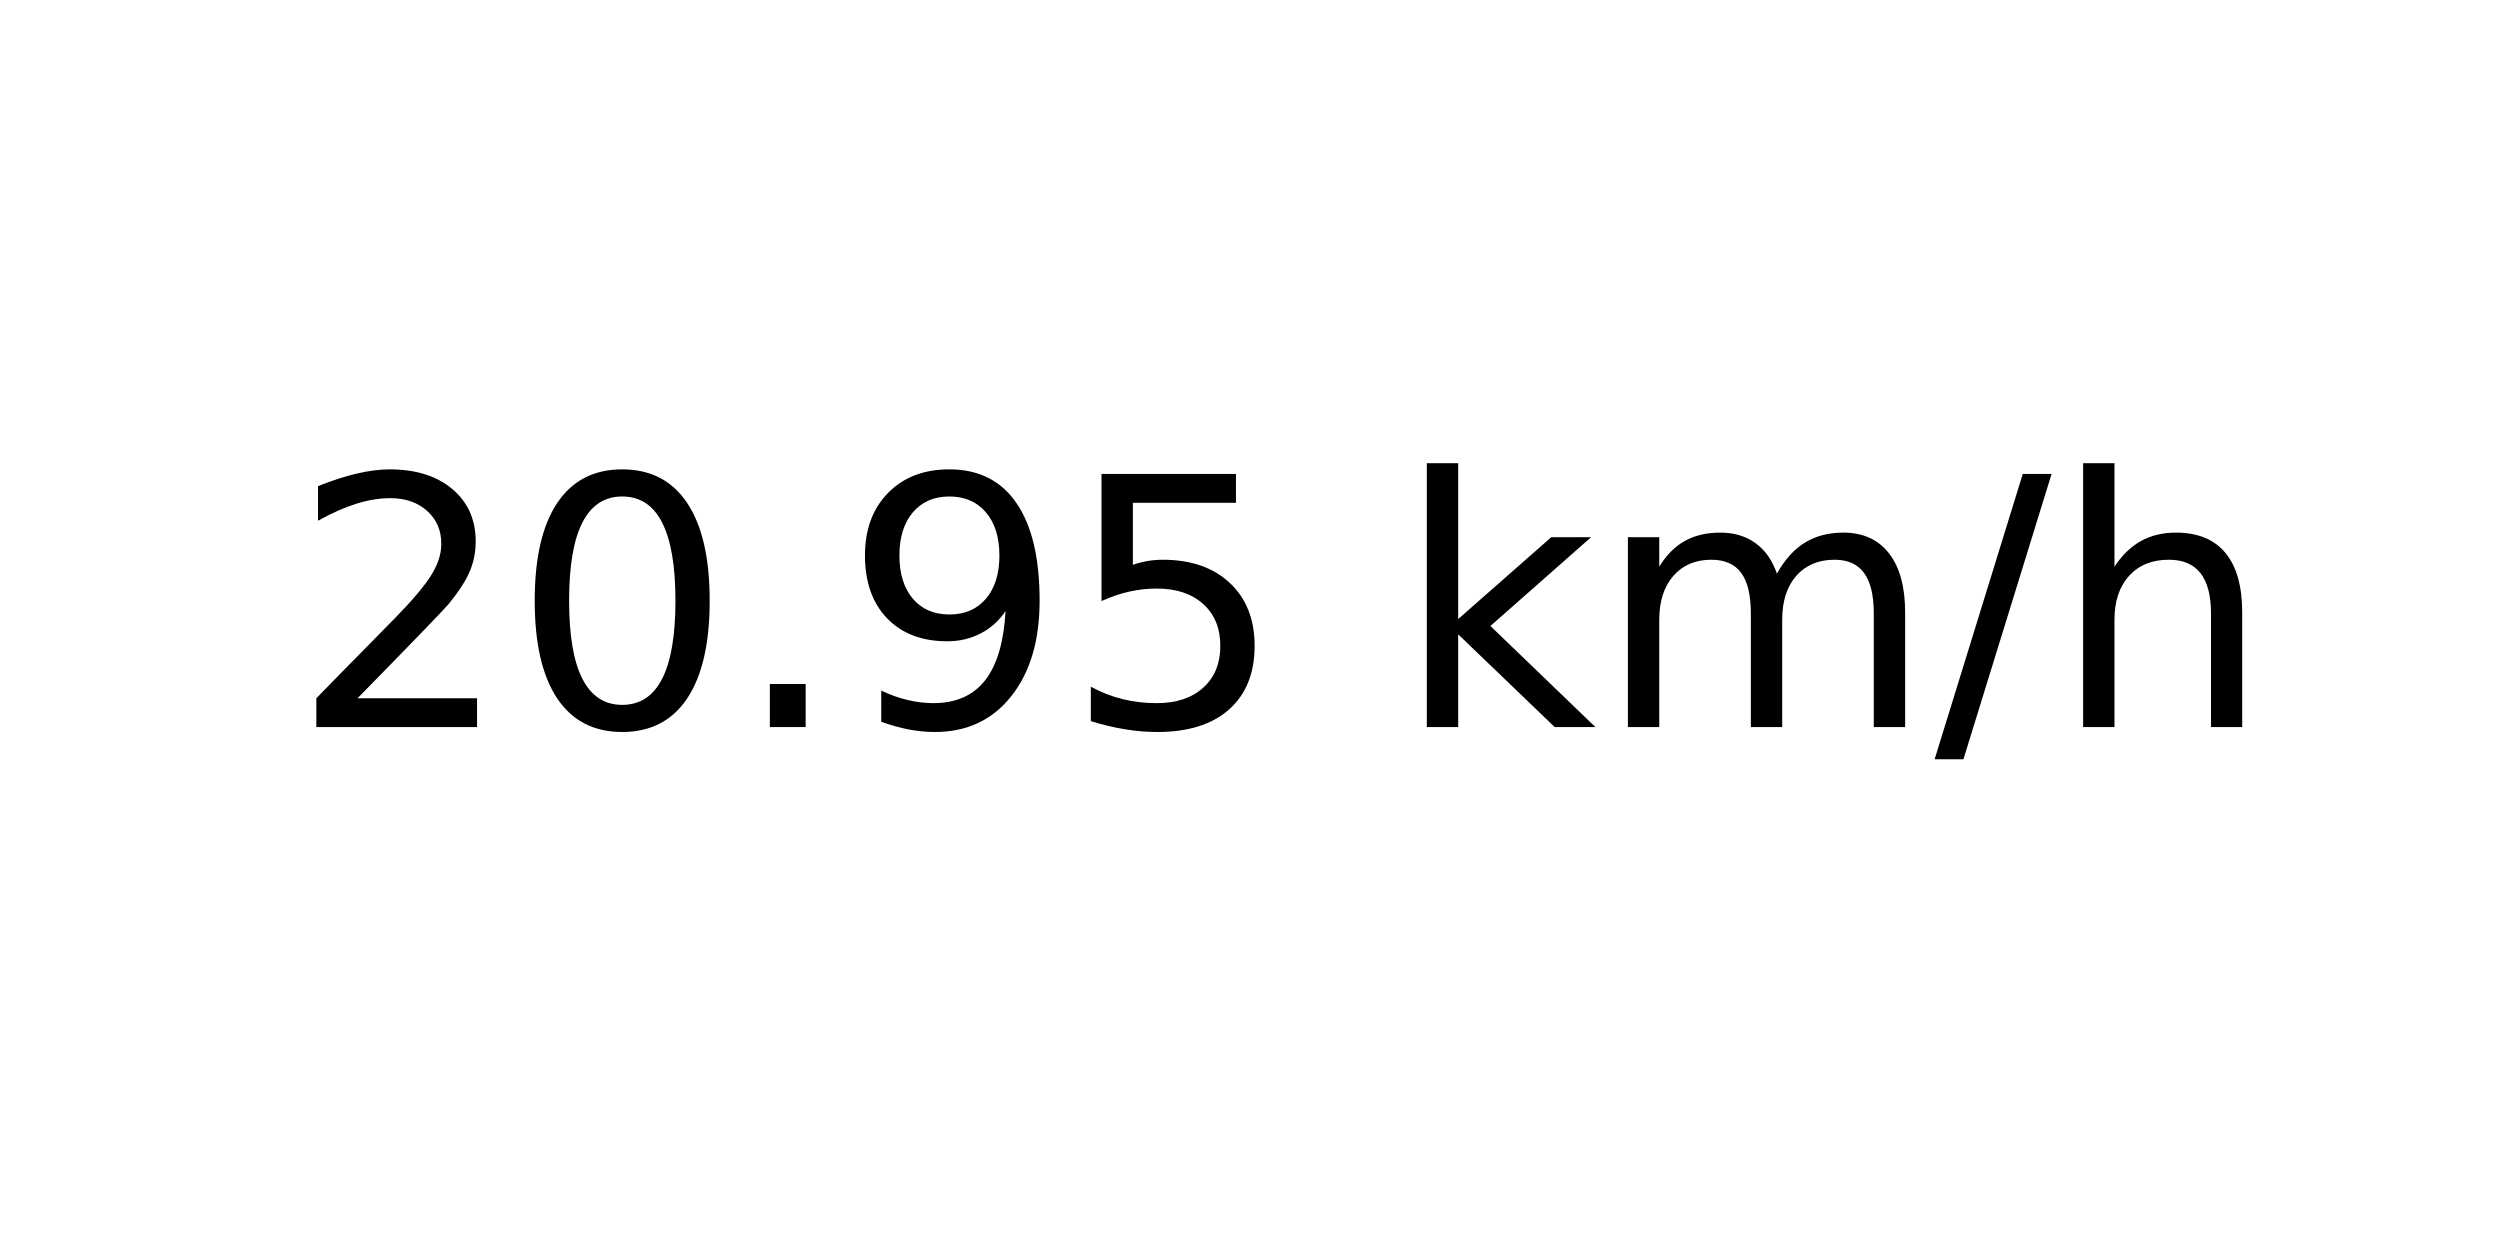
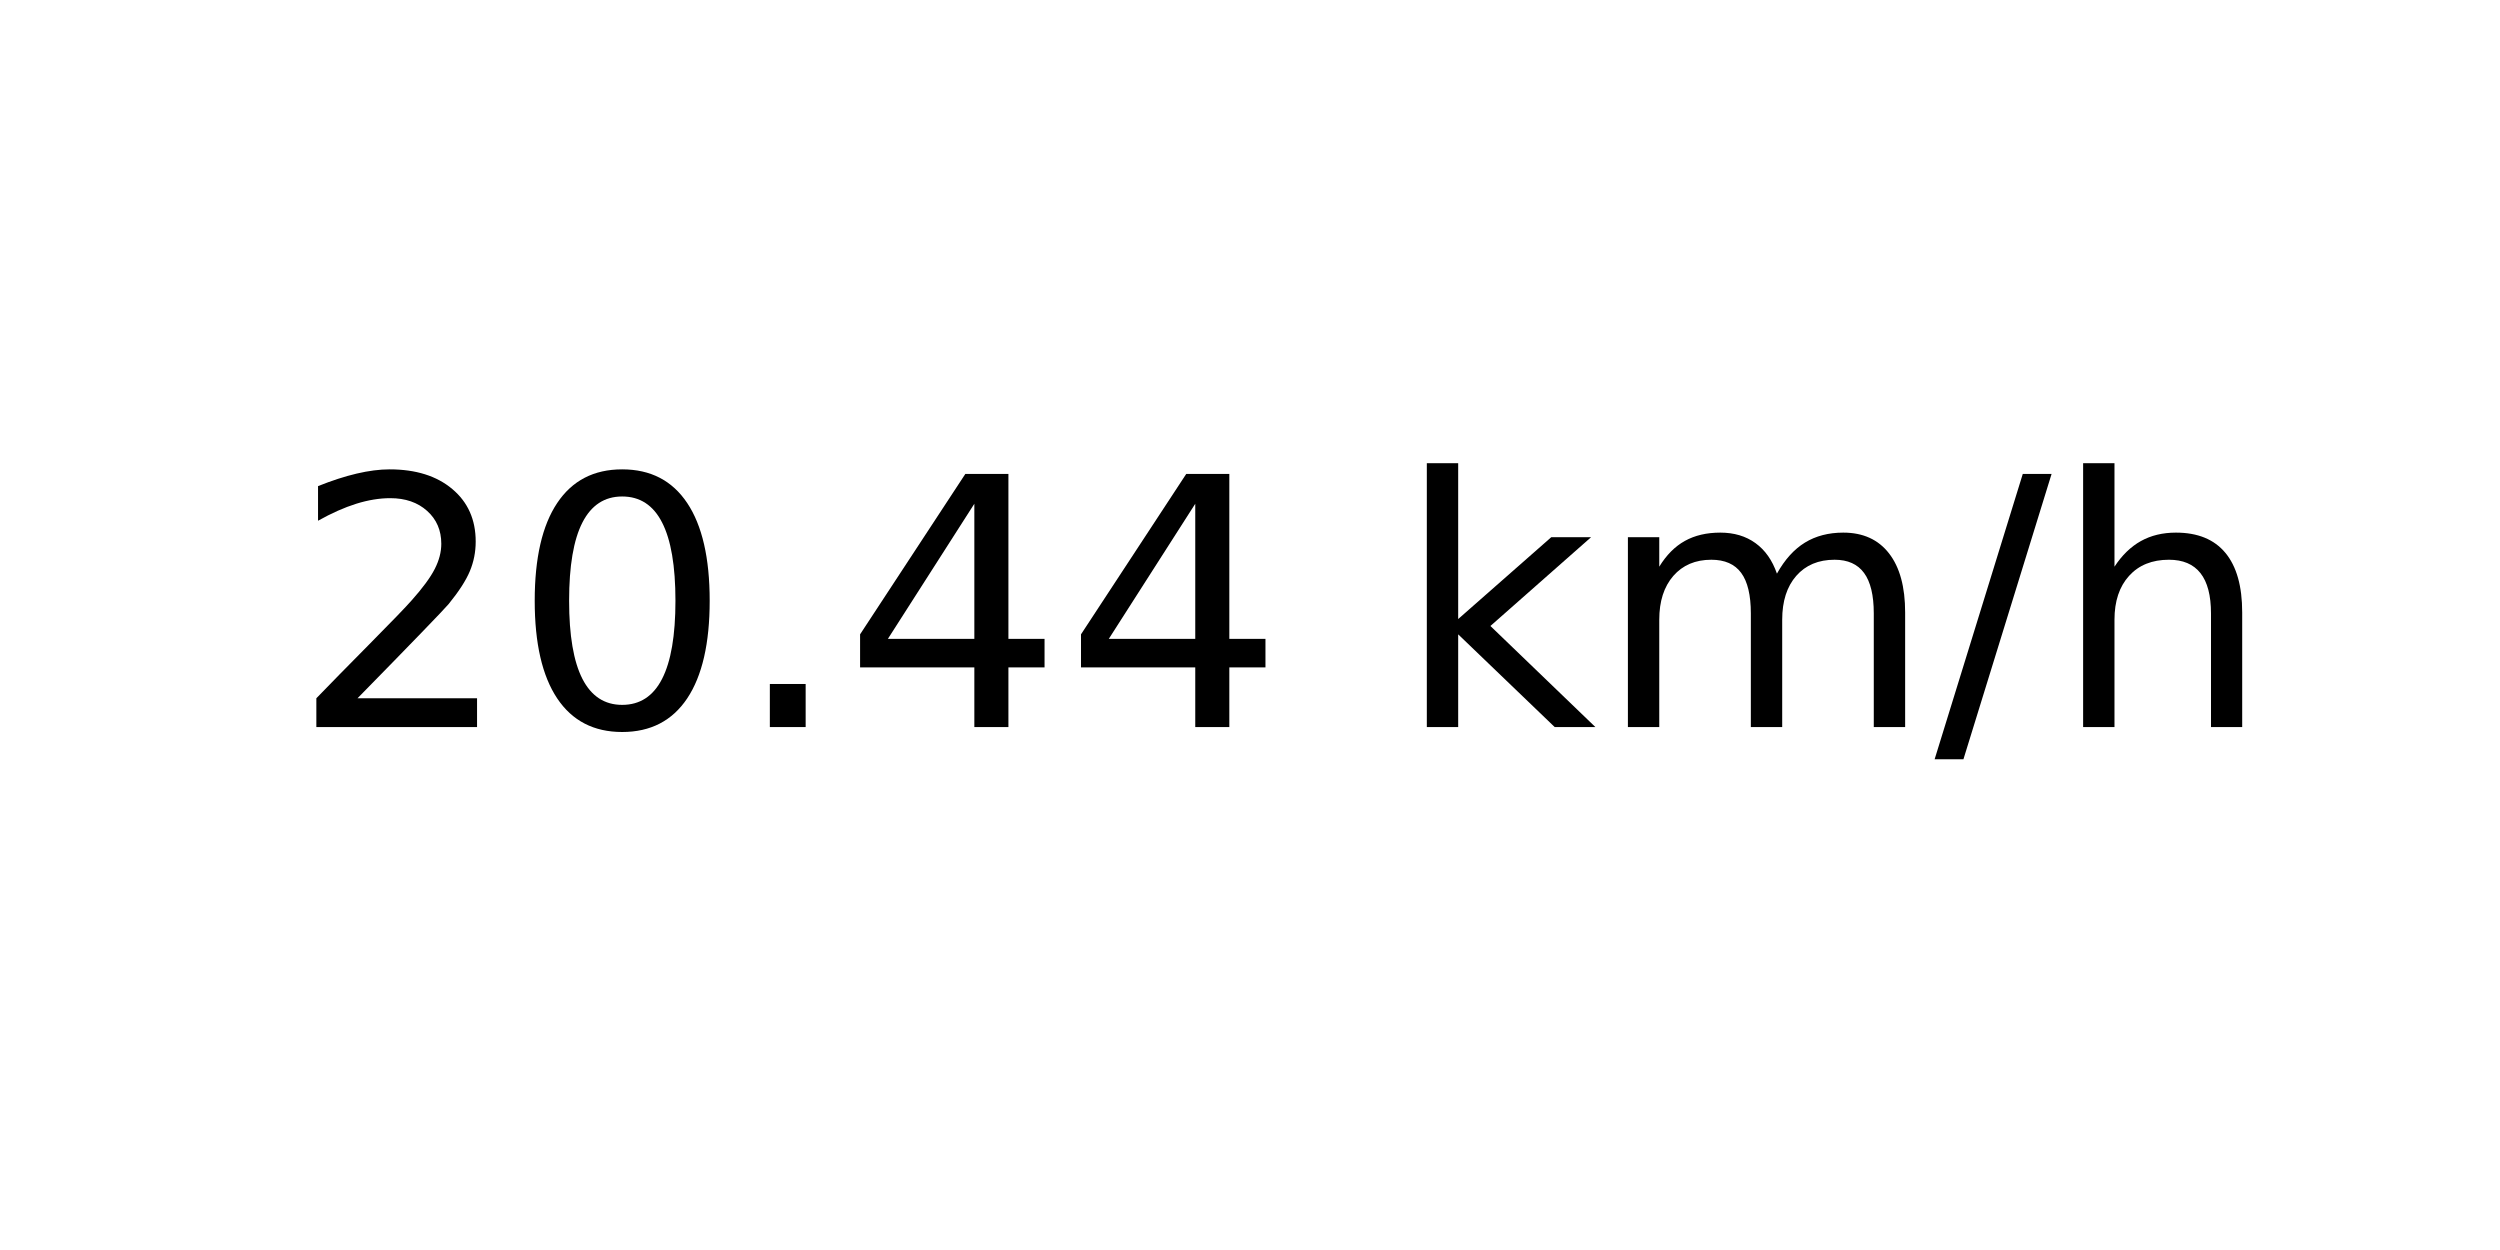
<svg xmlns="http://www.w3.org/2000/svg" xmlns:xlink="http://www.w3.org/1999/xlink" width="72pt" height="36pt" viewBox="0 0 72 36" version="1.1">
  <defs>
    <style type="text/css">*{stroke-linejoin: round; stroke-linecap: butt}</style>
  </defs>
  <g id="figure_1">
    <g id="axes_1">
      <g id="text_1">
        <g transform="translate(8.378125 20.93937) scale(0.1 -0.1)">
          <defs>
            <path id="DejaVuSans-32" d="M 1228 531  L 3431 531  L 3431 0  L 469 0  L 469 531  Q 828 903 1448 1529  Q 2069 2156 2228 2338  Q 2531 2678 2651 2914  Q 2772 3150 2772 3378  Q 2772 3750 2511 3984  Q 2250 4219 1831 4219  Q 1534 4219 1204 4116  Q 875 4013 500 3803  L 500 4441  Q 881 4594 1212 4672  Q 1544 4750 1819 4750  Q 2544 4750 2975 4387  Q 3406 4025 3406 3419  Q 3406 3131 3298 2873  Q 3191 2616 2906 2266  Q 2828 2175 2409 1742  Q 1991 1309 1228 531  z " transform="scale(0.015625)" />
            <path id="DejaVuSans-30" d="M 2034 4250  Q 1547 4250 1301 3770  Q 1056 3291 1056 2328  Q 1056 1369 1301 889  Q 1547 409 2034 409  Q 2525 409 2770 889  Q 3016 1369 3016 2328  Q 3016 3291 2770 3770  Q 2525 4250 2034 4250  z M 2034 4750  Q 2819 4750 3233 4129  Q 3647 3509 3647 2328  Q 3647 1150 3233 529  Q 2819 -91 2034 -91  Q 1250 -91 836 529  Q 422 1150 422 2328  Q 422 3509 836 4129  Q 1250 4750 2034 4750  z " transform="scale(0.015625)" />
            <path id="DejaVuSans-2e" d="M 684 794  L 1344 794  L 1344 0  L 684 0  L 684 794  z " transform="scale(0.015625)" />
-             <path id="DejaVuSans-39" d="M 703 97  L 703 672  Q 941 559 1184 500  Q 1428 441 1663 441  Q 2288 441 2617 861  Q 2947 1281 2994 2138  Q 2813 1869 2534 1725  Q 2256 1581 1919 1581  Q 1219 1581 811 2004  Q 403 2428 403 3163  Q 403 3881 828 4315  Q 1253 4750 1959 4750  Q 2769 4750 3195 4129  Q 3622 3509 3622 2328  Q 3622 1225 3098 567  Q 2575 -91 1691 -91  Q 1453 -91 1209 -44  Q 966 3 703 97  z M 1959 2075  Q 2384 2075 2632 2365  Q 2881 2656 2881 3163  Q 2881 3666 2632 3958  Q 2384 4250 1959 4250  Q 1534 4250 1286 3958  Q 1038 3666 1038 3163  Q 1038 2656 1286 2365  Q 1534 2075 1959 2075  z " transform="scale(0.015625)" />
-             <path id="DejaVuSans-35" d="M 691 4666  L 3169 4666  L 3169 4134  L 1269 4134  L 1269 2991  Q 1406 3038 1543 3061  Q 1681 3084 1819 3084  Q 2600 3084 3056 2656  Q 3513 2228 3513 1497  Q 3513 744 3044 326  Q 2575 -91 1722 -91  Q 1428 -91 1123 -41  Q 819 9 494 109  L 494 744  Q 775 591 1075 516  Q 1375 441 1709 441  Q 2250 441 2565 725  Q 2881 1009 2881 1497  Q 2881 1984 2565 2268  Q 2250 2553 1709 2553  Q 1456 2553 1204 2497  Q 953 2441 691 2322  L 691 4666  z " transform="scale(0.015625)" />
+             <path id="DejaVuSans-34" d="M 2419 4116  L 825 1625  L 2419 1625  L 2419 4116  z M 2253 4666  L 3047 4666  L 3047 1625  L 3713 1625  L 3713 1100  L 3047 1100  L 3047 0  L 2419 0  L 2419 1100  L 313 1100  L 313 1709  L 2253 4666  z " transform="scale(0.015625)" />
            <path id="DejaVuSans-20" transform="scale(0.015625)" />
            <path id="DejaVuSans-6b" d="M 581 4863  L 1159 4863  L 1159 1991  L 2875 3500  L 3609 3500  L 1753 1863  L 3688 0  L 2938 0  L 1159 1709  L 1159 0  L 581 0  L 581 4863  z " transform="scale(0.015625)" />
            <path id="DejaVuSans-6d" d="M 3328 2828  Q 3544 3216 3844 3400  Q 4144 3584 4550 3584  Q 5097 3584 5394 3201  Q 5691 2819 5691 2113  L 5691 0  L 5113 0  L 5113 2094  Q 5113 2597 4934 2840  Q 4756 3084 4391 3084  Q 3944 3084 3684 2787  Q 3425 2491 3425 1978  L 3425 0  L 2847 0  L 2847 2094  Q 2847 2600 2669 2842  Q 2491 3084 2119 3084  Q 1678 3084 1418 2786  Q 1159 2488 1159 1978  L 1159 0  L 581 0  L 581 3500  L 1159 3500  L 1159 2956  Q 1356 3278 1631 3431  Q 1906 3584 2284 3584  Q 2666 3584 2933 3390  Q 3200 3197 3328 2828  z " transform="scale(0.015625)" />
            <path id="DejaVuSans-2f" d="M 1625 4666  L 2156 4666  L 531 -594  L 0 -594  L 1625 4666  z " transform="scale(0.015625)" />
            <path id="DejaVuSans-68" d="M 3513 2113  L 3513 0  L 2938 0  L 2938 2094  Q 2938 2591 2744 2837  Q 2550 3084 2163 3084  Q 1697 3084 1428 2787  Q 1159 2491 1159 1978  L 1159 0  L 581 0  L 581 4863  L 1159 4863  L 1159 2956  Q 1366 3272 1645 3428  Q 1925 3584 2291 3584  Q 2894 3584 3203 3211  Q 3513 2838 3513 2113  z " transform="scale(0.015625)" />
          </defs>
          <use xlink:href="#DejaVuSans-32" />
          <use xlink:href="#DejaVuSans-30" x="63.623" />
          <use xlink:href="#DejaVuSans-2e" x="127.246" />
-           <use xlink:href="#DejaVuSans-39" x="159.033" />
-           <use xlink:href="#DejaVuSans-35" x="222.656" />
+           <use xlink:href="#DejaVuSans-34" x="159.033" />
+           <use xlink:href="#DejaVuSans-34" x="222.656" />
          <use xlink:href="#DejaVuSans-20" x="286.279" />
          <use xlink:href="#DejaVuSans-6b" x="318.066" />
          <use xlink:href="#DejaVuSans-6d" x="375.977" />
          <use xlink:href="#DejaVuSans-2f" x="473.389" />
          <use xlink:href="#DejaVuSans-68" x="507.08" />
        </g>
      </g>
    </g>
  </g>
</svg>
